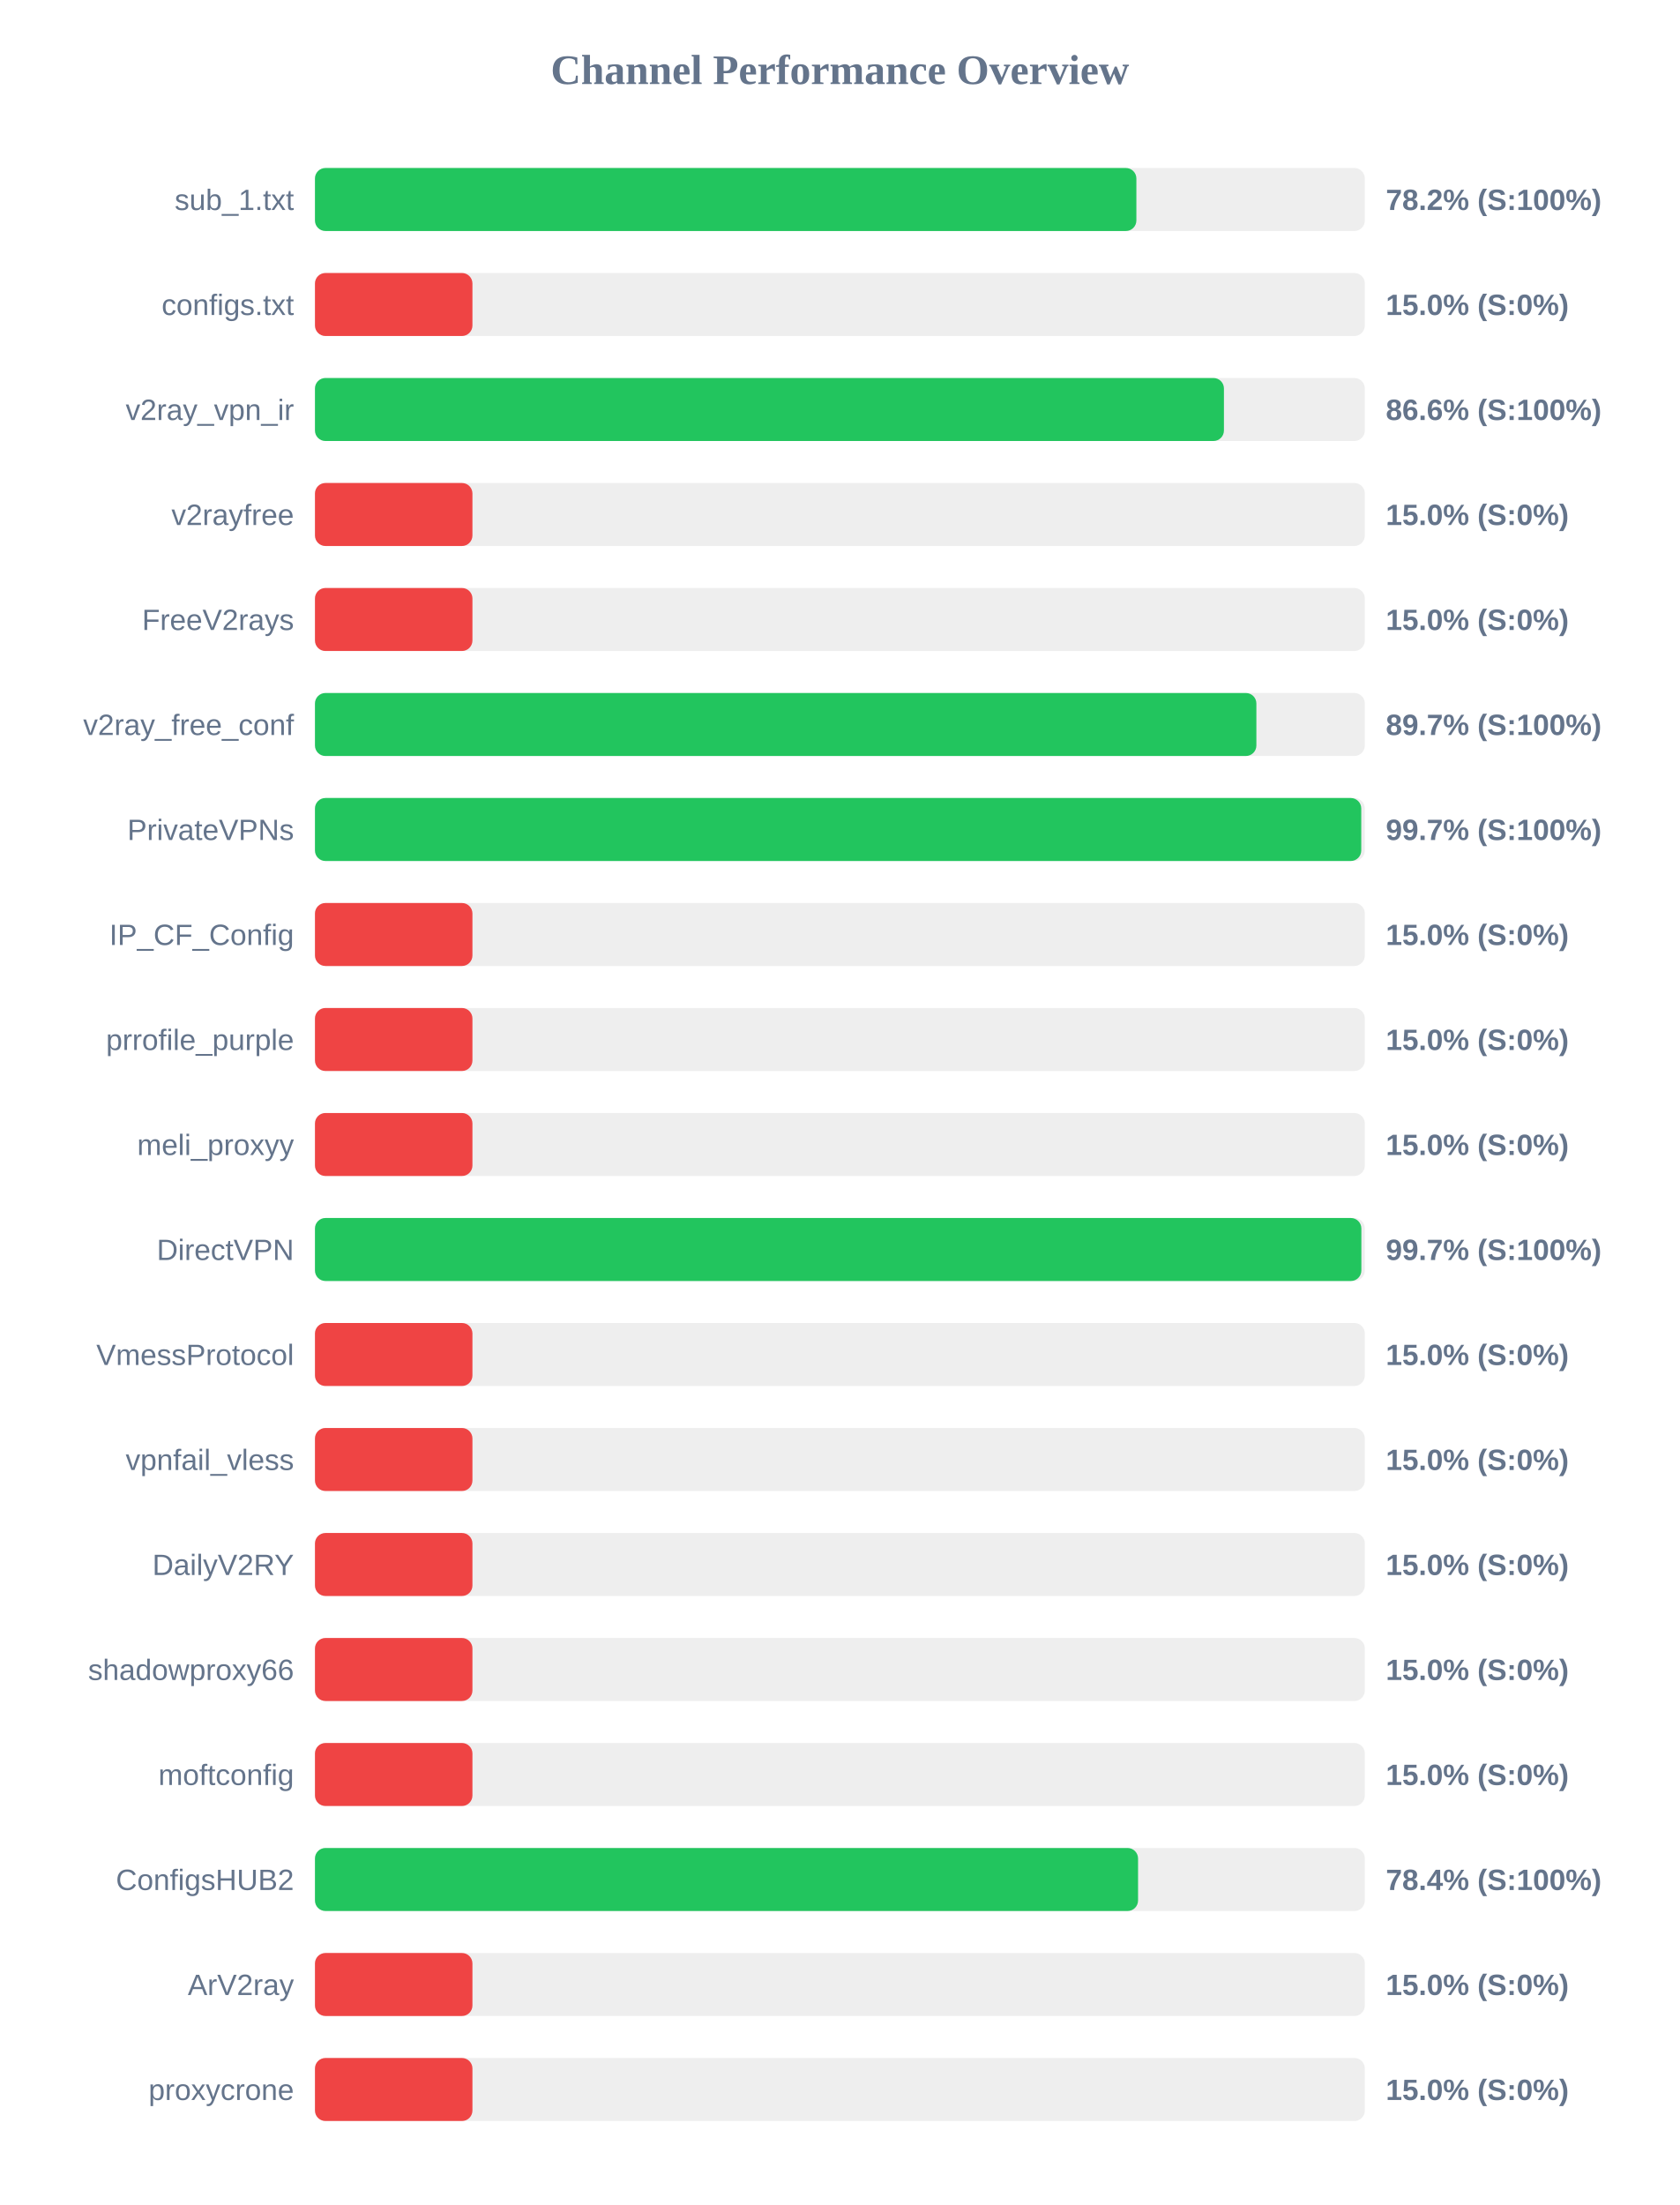
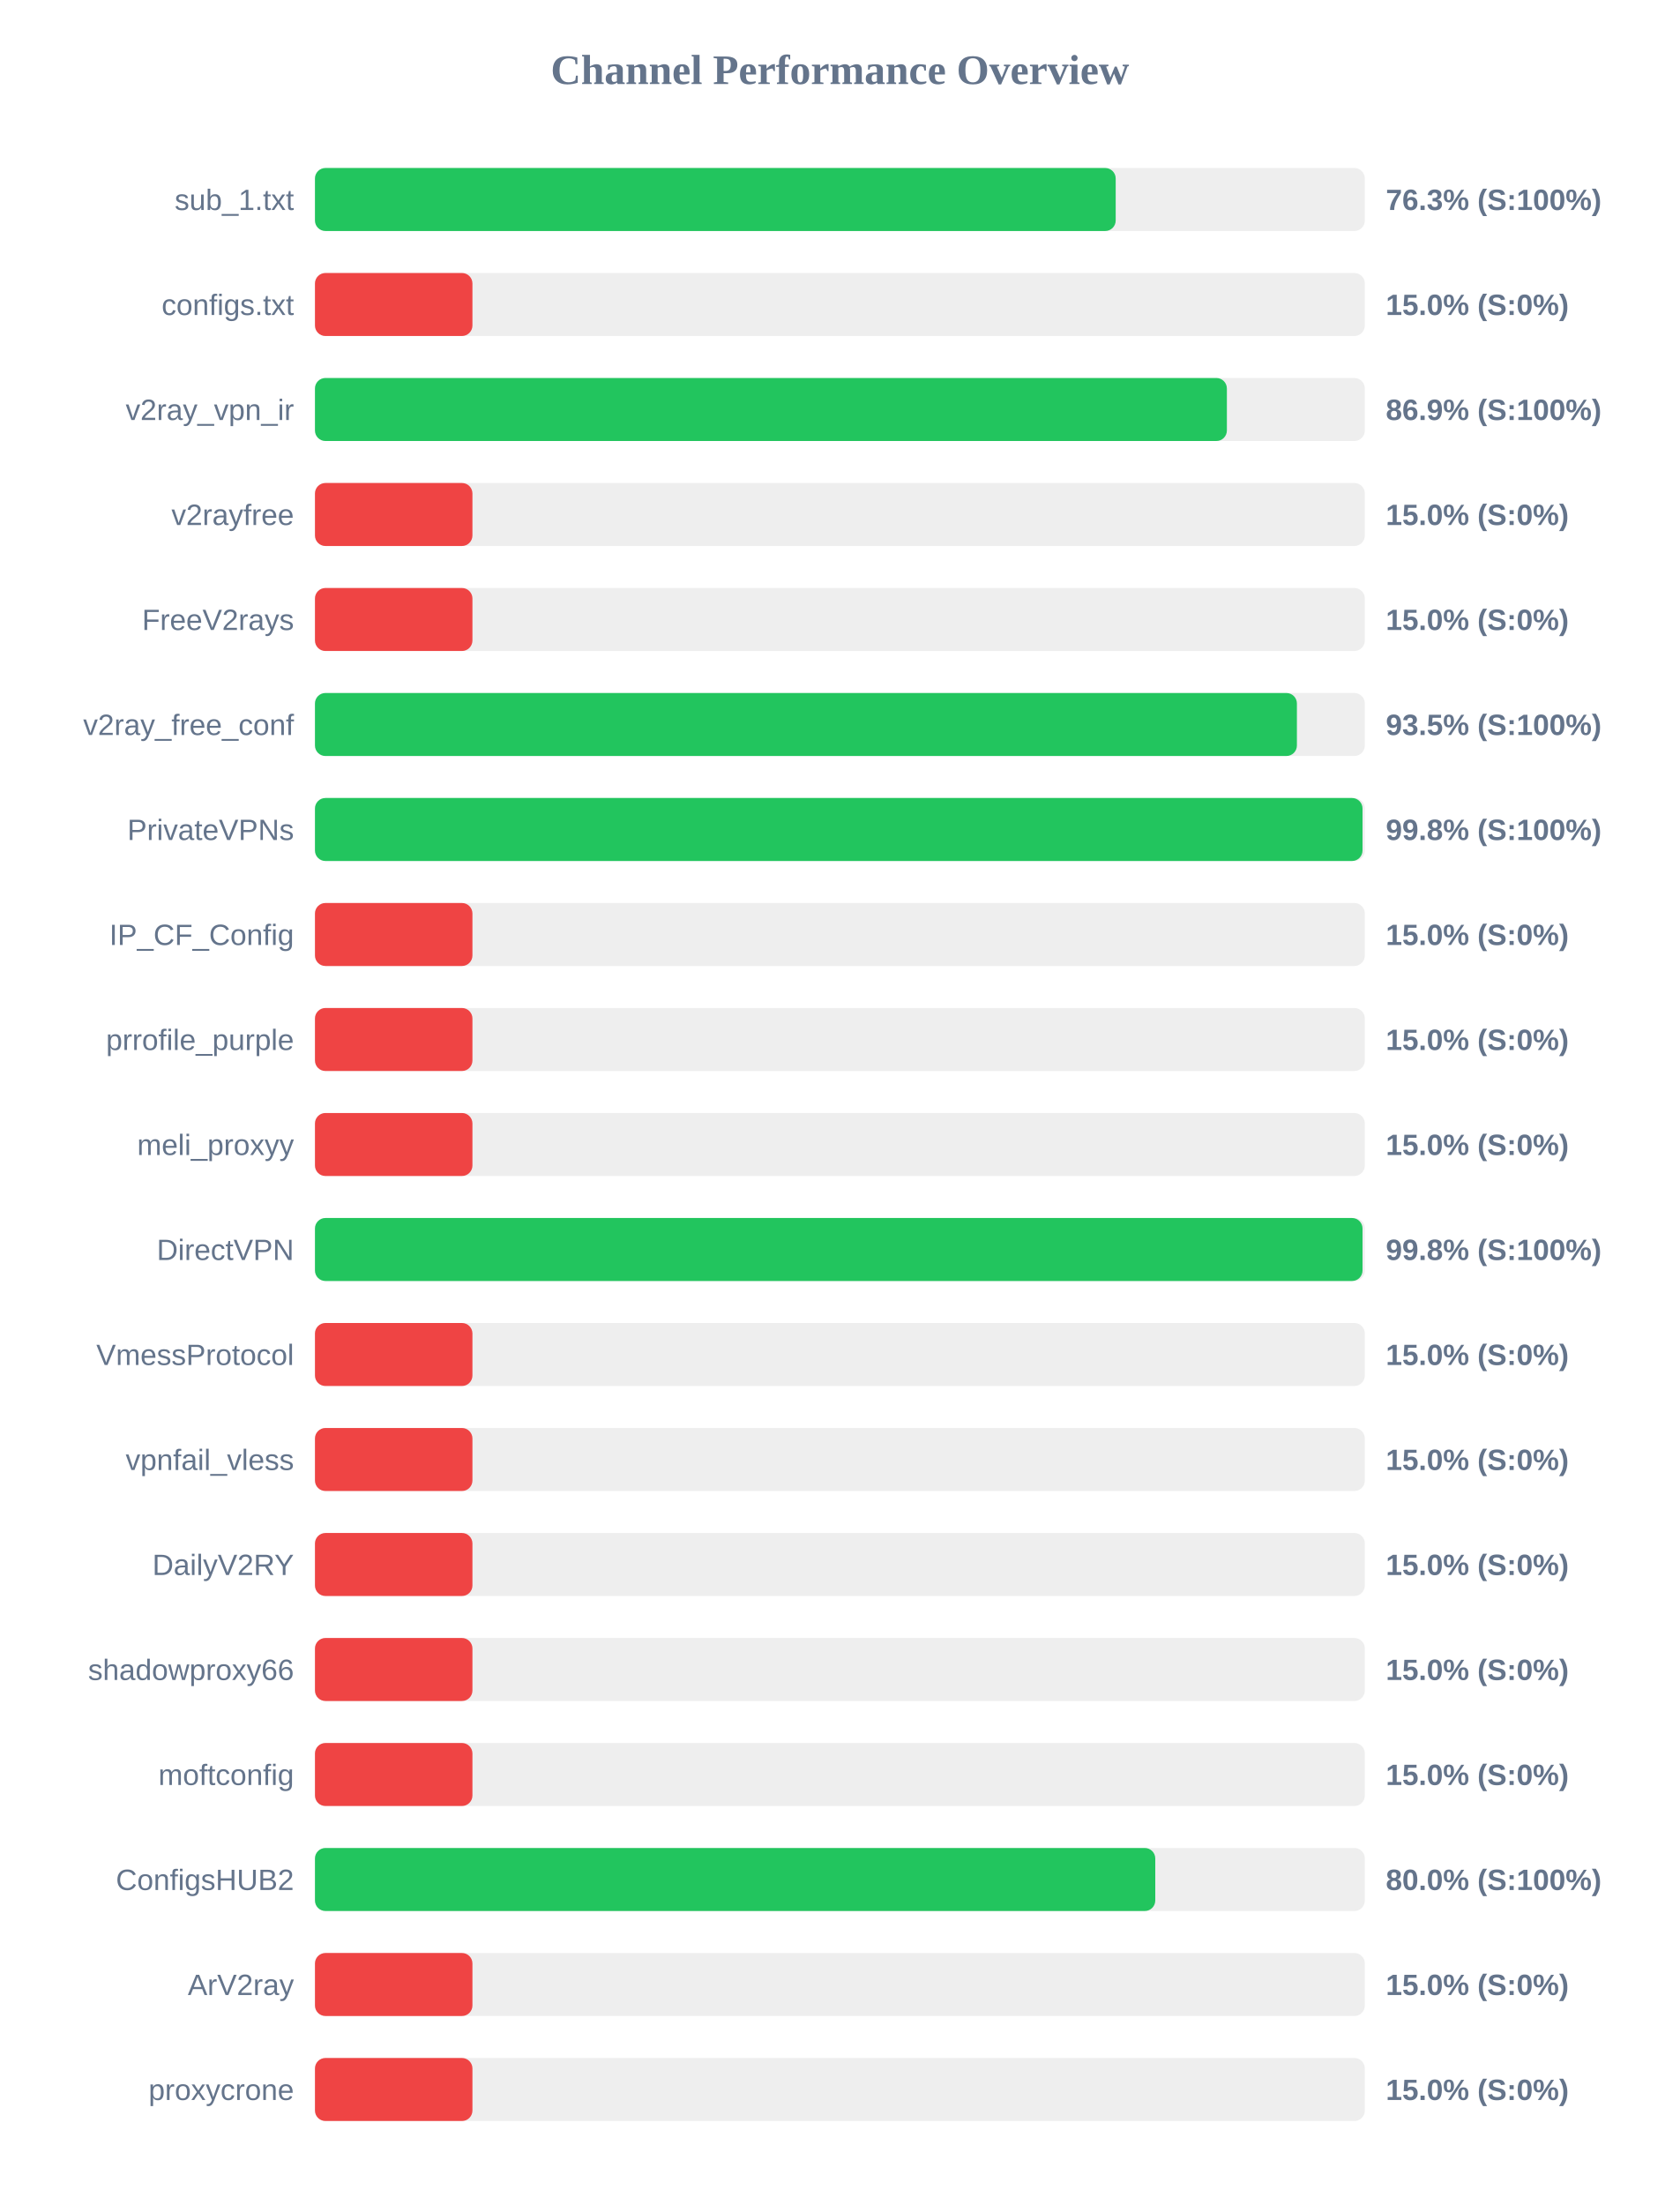
<svg xmlns="http://www.w3.org/2000/svg" width="800" height="1050" version="1.1">
  <style>
        .row { font: 14px Arial; fill: #64748b; }
        .score { font: bold 14px Arial; fill: #64748b; }
    </style>
  <text x="400" y="40" text-anchor="middle" font-size="20px" font-weight="bold" fill="#64748b">Channel Performance Overview</text>
  <rect x="150" y="80" width="500" height="30" fill="#eee" rx="5" />
-   <rect x="150" y="80" width="391.2" height="30" fill="#22c55e" rx="5" />
+   <rect x="150" y="80" width="381.35" height="30" fill="#22c55e" rx="5" />
  <text x="140" y="100" text-anchor="end" class="row">sub_1.txt</text>
-   <text x="660" y="100" text-anchor="start" class="score">78.2% (S:100%)</text>
+   <text x="660" y="100" text-anchor="start" class="score">76.3% (S:100%)</text>
  <rect x="150" y="130" width="500" height="30" fill="#eee" rx="5" />
  <rect x="150" y="130" width="75.0" height="30" fill="#ef4444" rx="5" />
  <text x="140" y="150" text-anchor="end" class="row">configs.txt</text>
  <text x="660" y="150" text-anchor="start" class="score">15.0% (S:0%)</text>
  <rect x="150" y="180" width="500" height="30" fill="#eee" rx="5" />
-   <rect x="150" y="180" width="432.9" height="30" fill="#22c55e" rx="5" />
+   <rect x="150" y="180" width="434.3" height="30" fill="#22c55e" rx="5" />
  <text x="140" y="200" text-anchor="end" class="row">v2ray_vpn_ir</text>
-   <text x="660" y="200" text-anchor="start" class="score">86.6% (S:100%)</text>
+   <text x="660" y="200" text-anchor="start" class="score">86.9% (S:100%)</text>
  <rect x="150" y="230" width="500" height="30" fill="#eee" rx="5" />
  <rect x="150" y="230" width="75.0" height="30" fill="#ef4444" rx="5" />
  <text x="140" y="250" text-anchor="end" class="row">v2rayfree</text>
  <text x="660" y="250" text-anchor="start" class="score">15.0% (S:0%)</text>
  <rect x="150" y="280" width="500" height="30" fill="#eee" rx="5" />
  <rect x="150" y="280" width="75.0" height="30" fill="#ef4444" rx="5" />
  <text x="140" y="300" text-anchor="end" class="row">FreeV2rays</text>
  <text x="660" y="300" text-anchor="start" class="score">15.0% (S:0%)</text>
  <rect x="150" y="330" width="500" height="30" fill="#eee" rx="5" />
-   <rect x="150" y="330" width="448.35" height="30" fill="#22c55e" rx="5" />
+   <rect x="150" y="330" width="467.65" height="30" fill="#22c55e" rx="5" />
  <text x="140" y="350" text-anchor="end" class="row">v2ray_free_conf</text>
-   <text x="660" y="350" text-anchor="start" class="score">89.7% (S:100%)</text>
+   <text x="660" y="350" text-anchor="start" class="score">93.5% (S:100%)</text>
  <rect x="150" y="380" width="500" height="30" fill="#eee" rx="5" />
-   <rect x="150" y="380" width="498.3" height="30" fill="#22c55e" rx="5" />
+   <rect x="150" y="380" width="498.9" height="30" fill="#22c55e" rx="5" />
  <text x="140" y="400" text-anchor="end" class="row">PrivateVPNs</text>
-   <text x="660" y="400" text-anchor="start" class="score">99.7% (S:100%)</text>
+   <text x="660" y="400" text-anchor="start" class="score">99.8% (S:100%)</text>
  <rect x="150" y="430" width="500" height="30" fill="#eee" rx="5" />
  <rect x="150" y="430" width="75.0" height="30" fill="#ef4444" rx="5" />
  <text x="140" y="450" text-anchor="end" class="row">IP_CF_Config</text>
  <text x="660" y="450" text-anchor="start" class="score">15.0% (S:0%)</text>
  <rect x="150" y="480" width="500" height="30" fill="#eee" rx="5" />
  <rect x="150" y="480" width="75.0" height="30" fill="#ef4444" rx="5" />
  <text x="140" y="500" text-anchor="end" class="row">prrofile_purple</text>
  <text x="660" y="500" text-anchor="start" class="score">15.0% (S:0%)</text>
  <rect x="150" y="530" width="500" height="30" fill="#eee" rx="5" />
  <rect x="150" y="530" width="75.0" height="30" fill="#ef4444" rx="5" />
  <text x="140" y="550" text-anchor="end" class="row">meli_proxyy</text>
  <text x="660" y="550" text-anchor="start" class="score">15.0% (S:0%)</text>
  <rect x="150" y="580" width="500" height="30" fill="#eee" rx="5" />
-   <rect x="150" y="580" width="498.35" height="30" fill="#22c55e" rx="5" />
+   <rect x="150" y="580" width="498.9" height="30" fill="#22c55e" rx="5" />
  <text x="140" y="600" text-anchor="end" class="row">DirectVPN</text>
-   <text x="660" y="600" text-anchor="start" class="score">99.7% (S:100%)</text>
+   <text x="660" y="600" text-anchor="start" class="score">99.8% (S:100%)</text>
  <rect x="150" y="630" width="500" height="30" fill="#eee" rx="5" />
  <rect x="150" y="630" width="75.0" height="30" fill="#ef4444" rx="5" />
  <text x="140" y="650" text-anchor="end" class="row">VmessProtocol</text>
  <text x="660" y="650" text-anchor="start" class="score">15.0% (S:0%)</text>
  <rect x="150" y="680" width="500" height="30" fill="#eee" rx="5" />
  <rect x="150" y="680" width="75.0" height="30" fill="#ef4444" rx="5" />
  <text x="140" y="700" text-anchor="end" class="row">vpnfail_vless</text>
  <text x="660" y="700" text-anchor="start" class="score">15.0% (S:0%)</text>
  <rect x="150" y="730" width="500" height="30" fill="#eee" rx="5" />
  <rect x="150" y="730" width="75.0" height="30" fill="#ef4444" rx="5" />
  <text x="140" y="750" text-anchor="end" class="row">DailyV2RY</text>
  <text x="660" y="750" text-anchor="start" class="score">15.0% (S:0%)</text>
  <rect x="150" y="780" width="500" height="30" fill="#eee" rx="5" />
  <rect x="150" y="780" width="75.0" height="30" fill="#ef4444" rx="5" />
  <text x="140" y="800" text-anchor="end" class="row">shadowproxy66</text>
  <text x="660" y="800" text-anchor="start" class="score">15.0% (S:0%)</text>
  <rect x="150" y="830" width="500" height="30" fill="#eee" rx="5" />
  <rect x="150" y="830" width="75.0" height="30" fill="#ef4444" rx="5" />
  <text x="140" y="850" text-anchor="end" class="row">moftconfig</text>
  <text x="660" y="850" text-anchor="start" class="score">15.0% (S:0%)</text>
  <rect x="150" y="880" width="500" height="30" fill="#eee" rx="5" />
-   <rect x="150" y="880" width="392.0" height="30" fill="#22c55e" rx="5" />
+   <rect x="150" y="880" width="400.2" height="30" fill="#22c55e" rx="5" />
  <text x="140" y="900" text-anchor="end" class="row">ConfigsHUB2</text>
-   <text x="660" y="900" text-anchor="start" class="score">78.4% (S:100%)</text>
+   <text x="660" y="900" text-anchor="start" class="score">80.0% (S:100%)</text>
  <rect x="150" y="930" width="500" height="30" fill="#eee" rx="5" />
  <rect x="150" y="930" width="75.0" height="30" fill="#ef4444" rx="5" />
  <text x="140" y="950" text-anchor="end" class="row">ArV2ray</text>
  <text x="660" y="950" text-anchor="start" class="score">15.0% (S:0%)</text>
  <rect x="150" y="980" width="500" height="30" fill="#eee" rx="5" />
  <rect x="150" y="980" width="75.0" height="30" fill="#ef4444" rx="5" />
  <text x="140" y="1000" text-anchor="end" class="row">proxycrone</text>
  <text x="660" y="1000" text-anchor="start" class="score">15.0% (S:0%)</text>
</svg>
